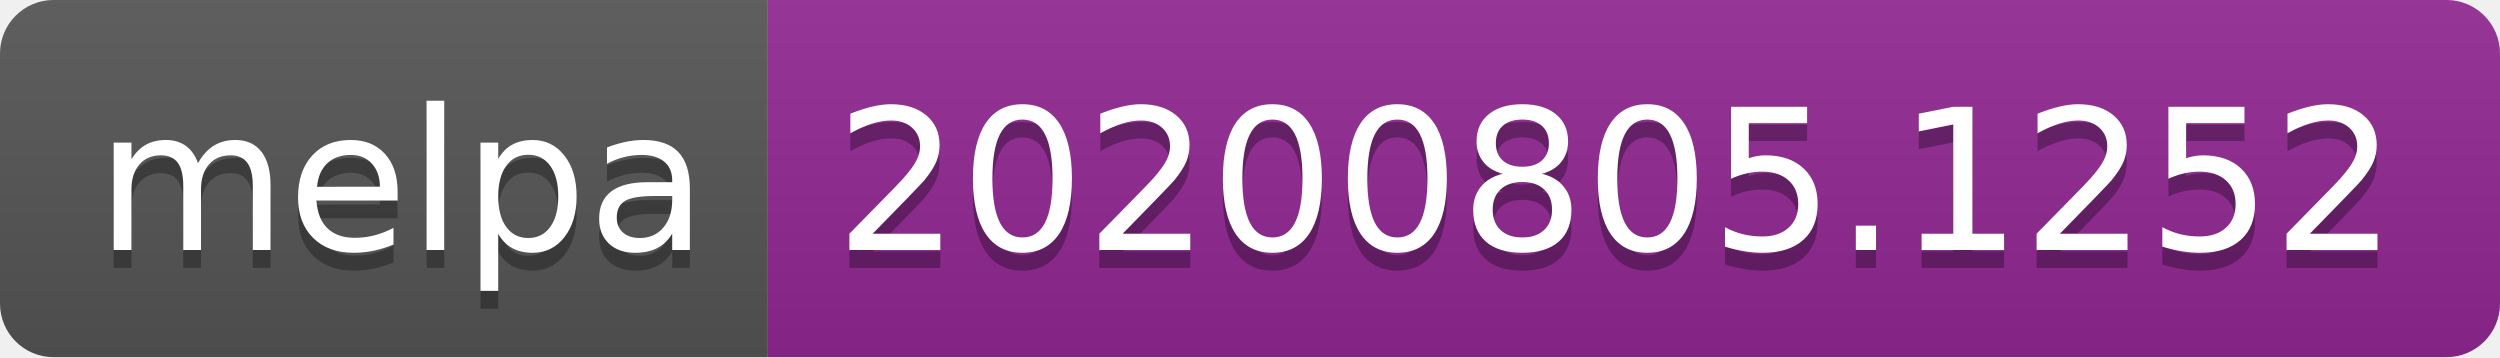
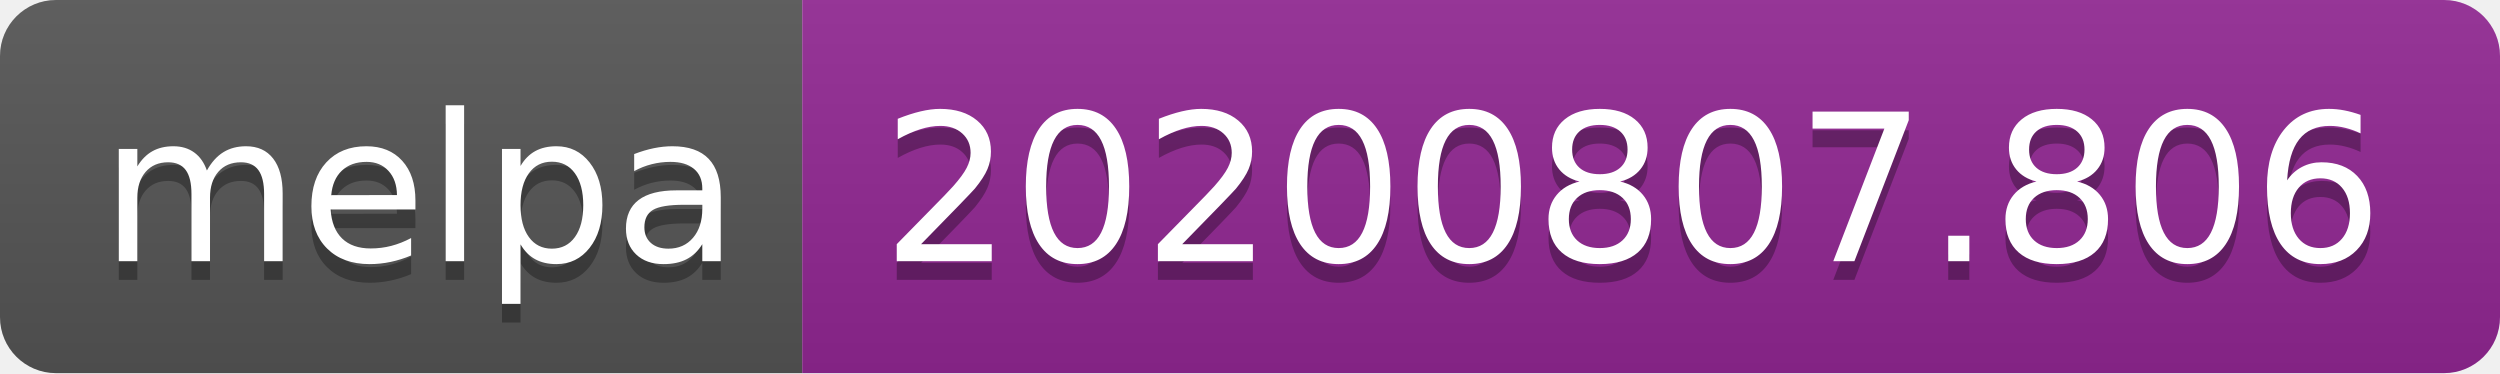
- <svg xmlns="http://www.w3.org/2000/svg" width="140" height="20" role="img" aria-label="melpa: 20200805.1252">
+ <svg xmlns="http://www.w3.org/2000/svg" width="134" height="20" role="img" aria-label="melpa: 20200807.806">
  <linearGradient id="s" x2="0" y2="100%">
    <stop offset="0" stop-color="#bbb" stop-opacity=".1" />
    <stop offset="1" stop-opacity=".1" />
  </linearGradient>
  <clipPath id="r">
-     <rect width="140" height="20" rx="3" fill="#fff" />
+     <rect width="134" height="20" rx="3" fill="#fff" />
  </clipPath>
  <g clip-path="url(#r)">
    <rect width="43" height="20" fill="#555" />
-     <rect x="43" width="97" height="20" fill="#922793" />
-     <rect width="140" height="20" fill="url(#s)" />
+     <rect x="43" width="91" height="20" fill="#922793" />
+     <rect width="134" height="20" fill="url(#s)" />
  </g>
  <g fill="#fff" text-anchor="middle" font-family="Verdana,Geneva,DejaVu Sans,sans-serif" text-rendering="geometricPrecision" font-size="110">
    <text aria-hidden="true" x="225" y="150" fill="#010101" fill-opacity=".3" transform="scale(.1)" textLength="330">melpa</text>
    <text x="225" y="140" transform="scale(.1)" fill="#fff" textLength="330">melpa</text>
-     <text aria-hidden="true" x="905" y="150" fill="#010101" fill-opacity=".3" transform="scale(.1)" textLength="870">20200805.1252</text>
-     <text x="905" y="140" transform="scale(.1)" fill="#fff" textLength="870">20200805.1252</text>
+     <text aria-hidden="true" x="875" y="150" fill="#010101" fill-opacity=".3" transform="scale(.1)" textLength="810">20200807.806</text>
+     <text x="875" y="140" transform="scale(.1)" fill="#fff" textLength="810">20200807.806</text>
  </g>
</svg>
